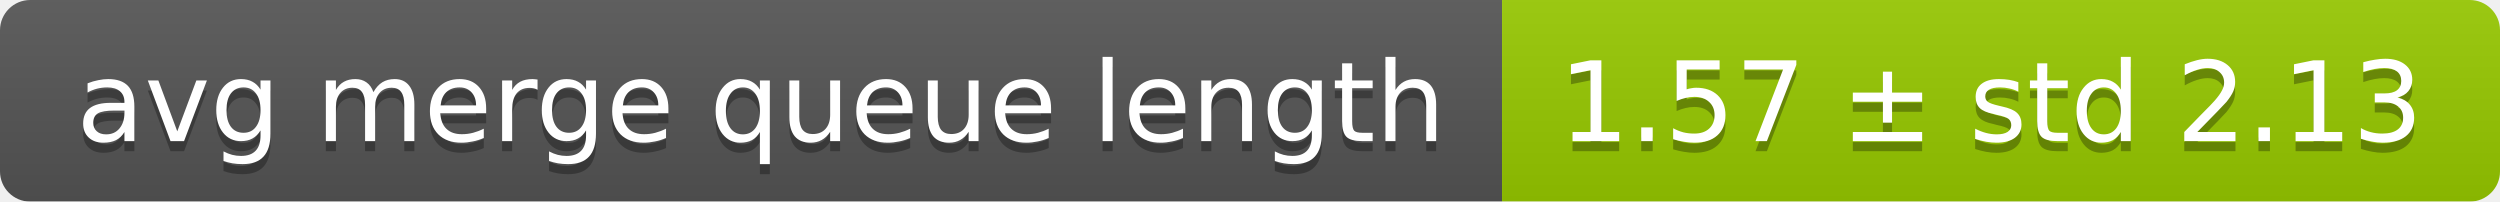
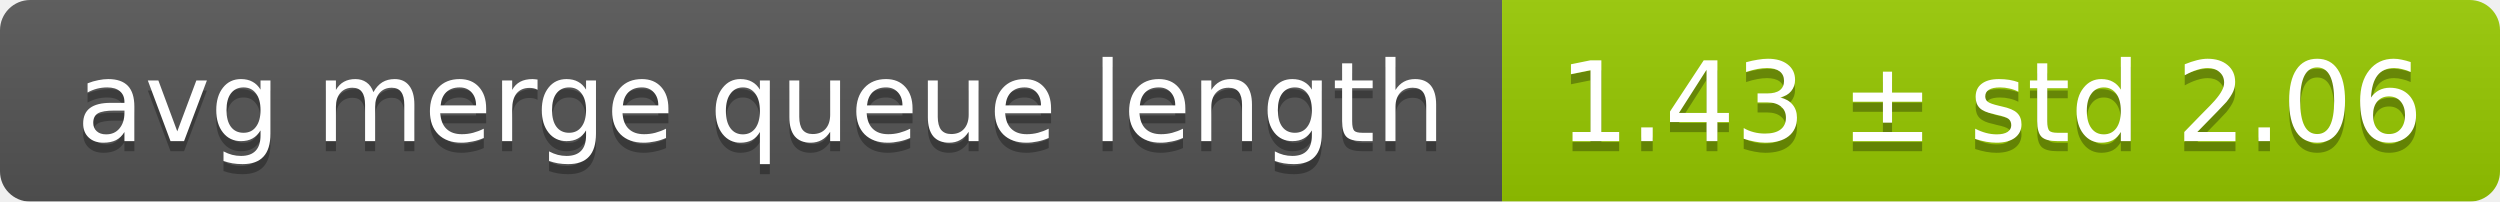
<svg xmlns="http://www.w3.org/2000/svg" width="248" height="20">
  <linearGradient id="smooth" x2="0" y2="100%">
    <stop offset="0" stop-color="#bbb" stop-opacity=".1" />
    <stop offset="1" stop-opacity=".1" />
  </linearGradient>
  <mask id="round">
    <rect width="248" height="20" rx="3" fill="#fff" />
  </mask>
  <g mask="url(#round)">
    <rect width="149" height="20" fill="#555" />
    <rect x="149" width="99" height="20" fill="#97ca00" />
    <rect width="248" height="20" fill="url(#smooth)" />
  </g>
  <g fill="#fff" text-anchor="middle" font-family="DejaVu Sans,Verdana,Geneva,sans-serif" font-size="11">
    <text x="75.5" y="15" fill="#010101" fill-opacity=".3">avg merge queue length</text>
    <text x="75.5" y="14">avg merge queue length</text>
-     <text x="197.5" y="15" fill="#010101" fill-opacity=".3">1.57 ± std 2.13</text>
-     <text x="197.5" y="14">1.57 ± std 2.13</text>
+     <text x="197.5" y="15" fill="#010101" fill-opacity=".3">1.43 ± std 2.06</text>
+     <text x="197.5" y="14">1.43 ± std 2.06</text>
  </g>
</svg>
